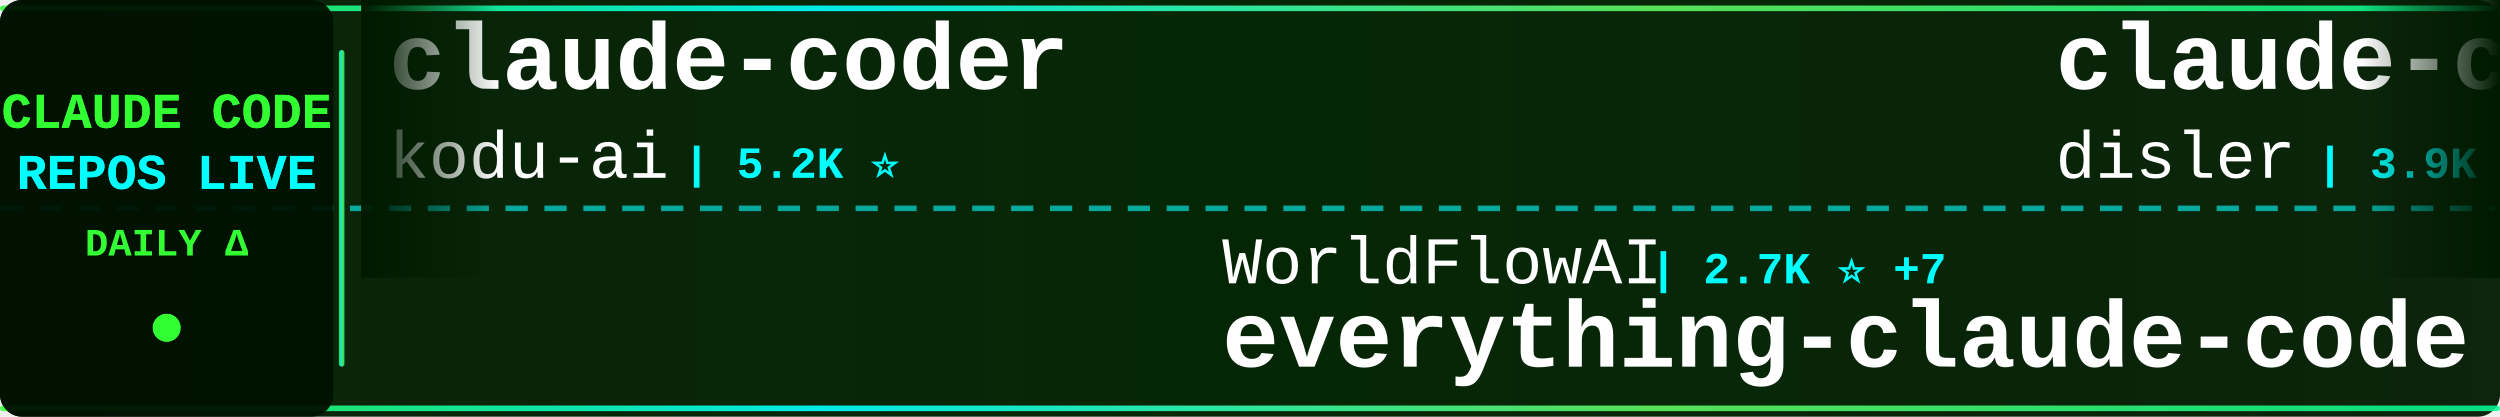
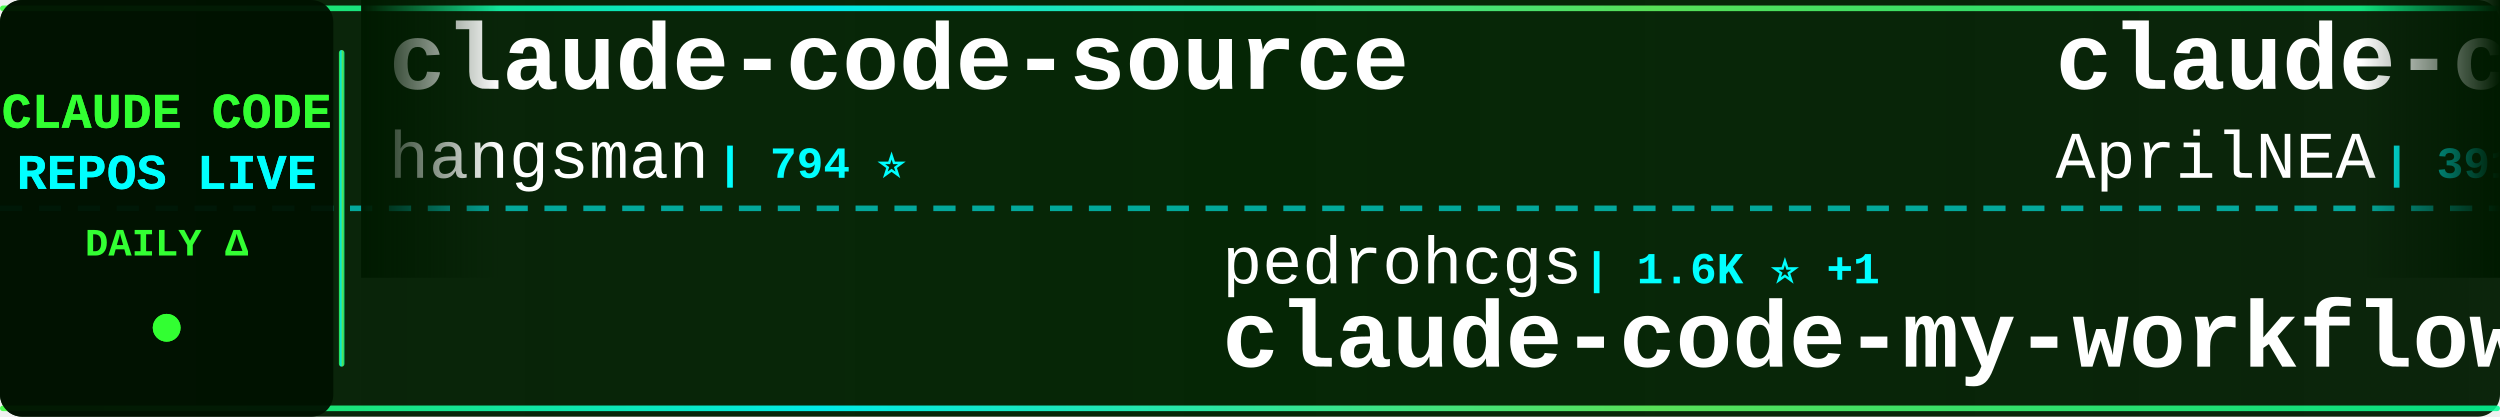
<svg xmlns="http://www.w3.org/2000/svg" width="900" height="150">
  <defs>
    <linearGradient id="tickerBg" x1="0%" y1="0%" x2="100%" y2="0%">
      <stop offset="0%" style="stop-color:#001a00;stop-opacity:0.95" />
      <stop offset="50%" style="stop-color:#002200;stop-opacity:0.98" />
      <stop offset="100%" style="stop-color:#001a00;stop-opacity:0.95" />
    </linearGradient>
    <linearGradient id="borderGrad" x1="0%" y1="0%" x2="100%" y2="0%">
      <stop offset="0%" style="stop-color:#33ff33;stop-opacity:0.85">
        <animate attributeName="stop-opacity" values="0.85;1;0.85" dur="2s" repeatCount="indefinite" />
      </stop>
      <stop offset="33%" style="stop-color:#00ffff;stop-opacity:0.9">
        <animate attributeName="stop-opacity" values="0.9;1;0.9" dur="2.2s" repeatCount="indefinite" />
      </stop>
      <stop offset="66%" style="stop-color:#66ff66;stop-opacity:0.85">
        <animate attributeName="stop-opacity" values="0.85;1;0.85" dur="1.8s" repeatCount="indefinite" />
      </stop>
      <stop offset="100%" style="stop-color:#00ff99;stop-opacity:0.85">
        <animate attributeName="stop-opacity" values="0.85;1;0.85" dur="2s" repeatCount="indefinite" />
      </stop>
    </linearGradient>
    <filter id="textGlow">
      <feGaussianBlur stdDeviation="0.1" result="coloredBlur" />
      <feMerge>
        <feMergeNode in="coloredBlur" />
        <feMergeNode in="SourceGraphic" />
      </feMerge>
    </filter>
    <filter id="metricGlow">
      <feGaussianBlur stdDeviation="0.2" result="coloredBlur" />
      <feMerge>
        <feMergeNode in="coloredBlur" />
        <feMergeNode in="SourceGraphic" />
      </feMerge>
    </filter>
    <linearGradient id="leftFade" x1="0%" y1="0%" x2="100%" y2="0%">
      <stop offset="0%" style="stop-color:#001a00;stop-opacity:1" />
      <stop offset="100%" style="stop-color:#001a00;stop-opacity:0" />
    </linearGradient>
    <linearGradient id="rightFade" x1="0%" y1="0%" x2="100%" y2="0%">
      <stop offset="0%" style="stop-color:#001a00;stop-opacity:0" />
      <stop offset="100%" style="stop-color:#001a00;stop-opacity:1" />
    </linearGradient>
  </defs>
  <rect width="900" height="150" fill="url(#tickerBg)" rx="8" />
  <rect x="0" y="2" width="900" height="2" fill="url(#borderGrad)" rx="1" />
  <rect x="0" y="146" width="900" height="2" fill="url(#borderGrad)" rx="1" />
  <line x1="0" y1="75" x2="900" y2="75" stroke="#00ffff" stroke-width="2" stroke-dasharray="8 6" opacity="0.6" />
  <rect x="0" y="0" width="120" height="150" fill="#001100" opacity="0.95" rx="8" />
  <text x="60" y="46" font-family="'Courier New', monospace" font-size="18" font-weight="bold" fill="#33ff33" text-anchor="middle" filter="url(#textGlow)">
    CLAUDE CODE
  </text>
  <text x="60" y="68" font-family="'Courier New', monospace" font-size="18" font-weight="bold" fill="#00ffff" text-anchor="middle" filter="url(#textGlow)">
    REPOS LIVE
  </text>
  <text x="60" y="92" font-family="'Courier New', monospace" font-size="14" font-weight="bold" fill="#33ff33" text-anchor="middle">
    DAILY Δ
  </text>
  <circle cx="60" cy="118" r="5" fill="#33ff33" filter="url(#metricGlow)">
    <animate attributeName="r" values="4;6;4" dur="1.5s" repeatCount="indefinite" />
    <animate attributeName="opacity" values="0.6;1;0.6" dur="1.5s" repeatCount="indefinite" />
  </circle>
  <rect x="122" y="18" width="2" height="114" fill="url(#borderGrad)" rx="1" />
  <clipPath id="tickerClip">
    <rect x="130" y="0" width="770" height="150" />
  </clipPath>
  <g clip-path="url(#tickerClip)">
    <g id="tickerItems">
      <animateTransform attributeName="transform" attributeType="XML" type="translate" from="0 0" to="-3000 0" dur="54s" repeatCount="indefinite" />
      <g transform="translate(0, 0)">
-         <text x="140" y="32" font-family="'Courier New', monospace" font-size="34" font-weight="bold" fill="#ffffff">claude-coder</text>
-         <text x="140" y="64" font-family="'Courier New', monospace" font-size="24" font-weight="normal" fill="#ffffff" opacity="1.0">kodu-ai</text>
-         <text x="246" y="64" font-family="'Courier New', monospace" font-size="16" font-weight="bold" fill="#00ffff"> | 5.2K ⭐</text>
+         <text x="140" y="32" font-family="'Courier New', monospace" font-size="34" font-weight="bold" fill="#ffffff">claude-code-source</text>
+         <text x="140" y="64" font-family="'Courier New', monospace" font-size="24" font-weight="normal" fill="#ffffff" opacity="1.0">hangsman</text>
+         <text x="258" y="64" font-family="'Courier New', monospace" font-size="16" font-weight="bold" fill="#00ffff"> | 794 ⭐</text>
      </g>
      <g transform="translate(300, 0)">
-         <text x="140" y="102" font-family="'Courier New', monospace" font-size="24" font-weight="normal" fill="#ffffff" opacity="1.0">WorldFlowAI</text>
-         <text x="294" y="102" font-family="'Courier New', monospace" font-size="16" font-weight="bold" fill="#00ffff"> | 2.7K ⭐ +7</text>
-         <text x="140" y="132" font-family="'Courier New', monospace" font-size="34" font-weight="bold" fill="#ffffff">everything-claude-code</text>
+         <text x="140" y="102" font-family="'Courier New', monospace" font-size="24" font-weight="normal" fill="#ffffff" opacity="1.0">pedrohcgs</text>
+         <text x="270" y="102" font-family="'Courier New', monospace" font-size="16" font-weight="bold" fill="#00ffff"> | 1.6K ⭐ +1</text>
+         <text x="140" y="132" font-family="'Courier New', monospace" font-size="34" font-weight="bold" fill="#ffffff">claude-code-my-workflow</text>
      </g>
      <g transform="translate(600, 0)">
+         <text x="140" y="32" font-family="'Courier New', monospace" font-size="34" font-weight="bold" fill="#ffffff">claude-code-source</text>
+         <text x="140" y="64" font-family="'Courier New', monospace" font-size="24" font-weight="normal" fill="#ffffff" opacity="1.0">AprilNEA</text>
+         <text x="258" y="64" font-family="'Courier New', monospace" font-size="16" font-weight="bold" fill="#00ffff"> | 391 ⭐</text>
+       </g>
+       <g transform="translate(900, 0)">
+         <text x="140" y="102" font-family="'Courier New', monospace" font-size="24" font-weight="normal" fill="#ffffff" opacity="1.0">frankbria</text>
+         <text x="270" y="102" font-family="'Courier New', monospace" font-size="16" font-weight="bold" fill="#00ffff"> | 9.6K ⭐ +1</text>
+         <text x="140" y="132" font-family="'Courier New', monospace" font-size="34" font-weight="bold" fill="#ffffff">ralph-claude-code</text>
+       </g>
+       <g transform="translate(1200, 0)">
+         <text x="140" y="32" font-family="'Courier New', monospace" font-size="34" font-weight="bold" fill="#ffffff">skills</text>
+         <text x="140" y="64" font-family="'Courier New', monospace" font-size="24" font-weight="normal" fill="#ffffff" opacity="1.0">anthropics</text>
+         <text x="282" y="64" font-family="'Courier New', monospace" font-size="16" font-weight="bold" fill="#00ffff"> | 175.3K ⭐ +72</text>
+       </g>
+       <g transform="translate(1500, 0)">
+         <text x="140" y="102" font-family="'Courier New', monospace" font-size="24" font-weight="normal" fill="#ffffff" opacity="1.0">Alishahryar1</text>
+         <text x="306" y="102" font-family="'Courier New', monospace" font-size="16" font-weight="bold" fill="#00ffff"> | 54.1K ⭐ +47</text>
+         <text x="140" y="132" font-family="'Courier New', monospace" font-size="34" font-weight="bold" fill="#ffffff">free-claude-code</text>
+       </g>
+       <g transform="translate(1800, 0)">
        <text x="140" y="32" font-family="'Courier New', monospace" font-size="34" font-weight="bold" fill="#ffffff">claude-code-hooks-master...</text>
        <text x="140" y="64" font-family="'Courier New', monospace" font-size="24" font-weight="normal" fill="#ffffff" opacity="1.0">disler</text>
        <text x="234" y="64" font-family="'Courier New', monospace" font-size="16" font-weight="bold" fill="#00ffff"> | 3.9K ⭐</text>
      </g>
-       <g transform="translate(900, 0)">
-         <text x="140" y="102" font-family="'Courier New', monospace" font-size="24" font-weight="normal" fill="#ffffff" opacity="1.0">JrCx7scC</text>
-         <text x="258" y="102" font-family="'Courier New', monospace" font-size="16" font-weight="bold" fill="#00ffff"> | 376 ⭐</text>
-         <text x="140" y="132" font-family="'Courier New', monospace" font-size="34" font-weight="bold" fill="#ffffff">claude-code-source</text>
-       </g>
-       <g transform="translate(1200, 0)">
-         <text x="140" y="32" font-family="'Courier New', monospace" font-size="34" font-weight="bold" fill="#ffffff">claude-code-transcripts</text>
-         <text x="140" y="64" font-family="'Courier New', monospace" font-size="24" font-weight="normal" fill="#ffffff" opacity="1.0">simonw</text>
-         <text x="234" y="64" font-family="'Courier New', monospace" font-size="16" font-weight="bold" fill="#00ffff"> | 1.7K ⭐ +1</text>
-       </g>
-       <g transform="translate(1500, 0)">
-         <text x="140" y="102" font-family="'Courier New', monospace" font-size="24" font-weight="normal" fill="#ffffff" opacity="1.0">luyao618</text>
-         <text x="258" y="102" font-family="'Courier New', monospace" font-size="16" font-weight="bold" fill="#00ffff"> | 1.7K ⭐</text>
-         <text x="140" y="132" font-family="'Courier New', monospace" font-size="34" font-weight="bold" fill="#ffffff">Claude-Code-Source-Study</text>
-       </g>
-       <g transform="translate(1800, 0)">
-         <text x="140" y="32" font-family="'Courier New', monospace" font-size="34" font-weight="bold" fill="#ffffff">claude-code-my-workflow</text>
-         <text x="140" y="64" font-family="'Courier New', monospace" font-size="24" font-weight="normal" fill="#ffffff" opacity="1.0">pedrohcgs</text>
-         <text x="270" y="64" font-family="'Courier New', monospace" font-size="16" font-weight="bold" fill="#00ffff"> | 1.6K ⭐</text>
-       </g>
      <g transform="translate(2100, 0)">
-         <text x="140" y="102" font-family="'Courier New', monospace" font-size="24" font-weight="normal" fill="#ffffff" opacity="1.0">alejandrobalderas</text>
-         <text x="366" y="102" font-family="'Courier New', monospace" font-size="16" font-weight="bold" fill="#00ffff"> | 2.8K ⭐</text>
-         <text x="140" y="132" font-family="'Courier New', monospace" font-size="34" font-weight="bold" fill="#ffffff">claude-code-from-source</text>
+         <text x="140" y="102" font-family="'Courier New', monospace" font-size="24" font-weight="normal" fill="#ffffff" opacity="1.0">https-deeplearning-ai</text>
+         <text x="414" y="102" font-family="'Courier New', monospace" font-size="16" font-weight="bold" fill="#00ffff"> | 547 ⭐</text>
+         <text x="140" y="132" font-family="'Courier New', monospace" font-size="34" font-weight="bold" fill="#ffffff">sc-claude-code-files</text>
      </g>
      <g transform="translate(2400, 0)">
-         <text x="140" y="32" font-family="'Courier New', monospace" font-size="34" font-weight="bold" fill="#ffffff">Claude-Code</text>
-         <text x="140" y="64" font-family="'Courier New', monospace" font-size="24" font-weight="normal" fill="#ffffff" opacity="1.0">KPR111</text>
-         <text x="234" y="64" font-family="'Courier New', monospace" font-size="16" font-weight="bold" fill="#00ffff"> | 18 ⭐</text>
+         <text x="140" y="32" font-family="'Courier New', monospace" font-size="34" font-weight="bold" fill="#ffffff">claude-code-system-promp...</text>
+         <text x="140" y="64" font-family="'Courier New', monospace" font-size="24" font-weight="normal" fill="#ffffff" opacity="1.0">Piebald-AI</text>
+         <text x="282" y="64" font-family="'Courier New', monospace" font-size="16" font-weight="bold" fill="#00ffff"> | 12.6K ⭐ +3</text>
      </g>
      <g transform="translate(2700, 0)">
-         <text x="140" y="102" font-family="'Courier New', monospace" font-size="24" font-weight="normal" fill="#ffffff" opacity="1.0">Windy3f3f3f3f</text>
-         <text x="318" y="102" font-family="'Courier New', monospace" font-size="16" font-weight="bold" fill="#00ffff"> | 3.6K ⭐ +3</text>
-         <text x="140" y="132" font-family="'Courier New', monospace" font-size="34" font-weight="bold" fill="#ffffff">how-claude-code-works</text>
+         <text x="140" y="102" font-family="'Courier New', monospace" font-size="24" font-weight="normal" fill="#ffffff" opacity="1.0">centminmod</text>
+         <text x="282" y="102" font-family="'Courier New', monospace" font-size="16" font-weight="bold" fill="#00ffff"> | 2.6K ⭐</text>
+         <text x="140" y="132" font-family="'Courier New', monospace" font-size="34" font-weight="bold" fill="#ffffff">my-claude-code-setup</text>
      </g>
      <g transform="translate(3000, 0)">
-         <text x="140" y="32" font-family="'Courier New', monospace" font-size="34" font-weight="bold" fill="#ffffff">claude-coder</text>
-         <text x="140" y="64" font-family="'Courier New', monospace" font-size="24" font-weight="normal" fill="#ffffff" opacity="1.0">kodu-ai</text>
-         <text x="246" y="64" font-family="'Courier New', monospace" font-size="16" font-weight="bold" fill="#00ffff"> | 5.2K ⭐</text>
+         <text x="140" y="32" font-family="'Courier New', monospace" font-size="34" font-weight="bold" fill="#ffffff">claude-code-source</text>
+         <text x="140" y="64" font-family="'Courier New', monospace" font-size="24" font-weight="normal" fill="#ffffff" opacity="1.0">hangsman</text>
+         <text x="258" y="64" font-family="'Courier New', monospace" font-size="16" font-weight="bold" fill="#00ffff"> | 794 ⭐</text>
      </g>
      <g transform="translate(3300, 0)">
-         <text x="140" y="102" font-family="'Courier New', monospace" font-size="24" font-weight="normal" fill="#ffffff" opacity="1.0">WorldFlowAI</text>
-         <text x="294" y="102" font-family="'Courier New', monospace" font-size="16" font-weight="bold" fill="#00ffff"> | 2.7K ⭐ +7</text>
-         <text x="140" y="132" font-family="'Courier New', monospace" font-size="34" font-weight="bold" fill="#ffffff">everything-claude-code</text>
+         <text x="140" y="102" font-family="'Courier New', monospace" font-size="24" font-weight="normal" fill="#ffffff" opacity="1.0">pedrohcgs</text>
+         <text x="270" y="102" font-family="'Courier New', monospace" font-size="16" font-weight="bold" fill="#00ffff"> | 1.6K ⭐ +1</text>
+         <text x="140" y="132" font-family="'Courier New', monospace" font-size="34" font-weight="bold" fill="#ffffff">claude-code-my-workflow</text>
      </g>
      <g transform="translate(3600, 0)">
-         <text x="140" y="32" font-family="'Courier New', monospace" font-size="34" font-weight="bold" fill="#ffffff">claude-code-hooks-master...</text>
-         <text x="140" y="64" font-family="'Courier New', monospace" font-size="24" font-weight="normal" fill="#ffffff" opacity="1.0">disler</text>
-         <text x="234" y="64" font-family="'Courier New', monospace" font-size="16" font-weight="bold" fill="#00ffff"> | 3.9K ⭐</text>
+         <text x="140" y="32" font-family="'Courier New', monospace" font-size="34" font-weight="bold" fill="#ffffff">claude-code-source</text>
+         <text x="140" y="64" font-family="'Courier New', monospace" font-size="24" font-weight="normal" fill="#ffffff" opacity="1.0">AprilNEA</text>
+         <text x="258" y="64" font-family="'Courier New', monospace" font-size="16" font-weight="bold" fill="#00ffff"> | 391 ⭐</text>
      </g>
      <g transform="translate(3900, 0)">
-         <text x="140" y="102" font-family="'Courier New', monospace" font-size="24" font-weight="normal" fill="#ffffff" opacity="1.0">JrCx7scC</text>
-         <text x="258" y="102" font-family="'Courier New', monospace" font-size="16" font-weight="bold" fill="#00ffff"> | 376 ⭐</text>
-         <text x="140" y="132" font-family="'Courier New', monospace" font-size="34" font-weight="bold" fill="#ffffff">claude-code-source</text>
+         <text x="140" y="102" font-family="'Courier New', monospace" font-size="24" font-weight="normal" fill="#ffffff" opacity="1.0">frankbria</text>
+         <text x="270" y="102" font-family="'Courier New', monospace" font-size="16" font-weight="bold" fill="#00ffff"> | 9.6K ⭐ +1</text>
+         <text x="140" y="132" font-family="'Courier New', monospace" font-size="34" font-weight="bold" fill="#ffffff">ralph-claude-code</text>
      </g>
    </g>
  </g>
  <rect x="130" y="0" width="50" height="100" fill="url(#leftFade)" />
  <rect x="850" y="0" width="50" height="100" fill="url(#rightFade)" />
</svg>
